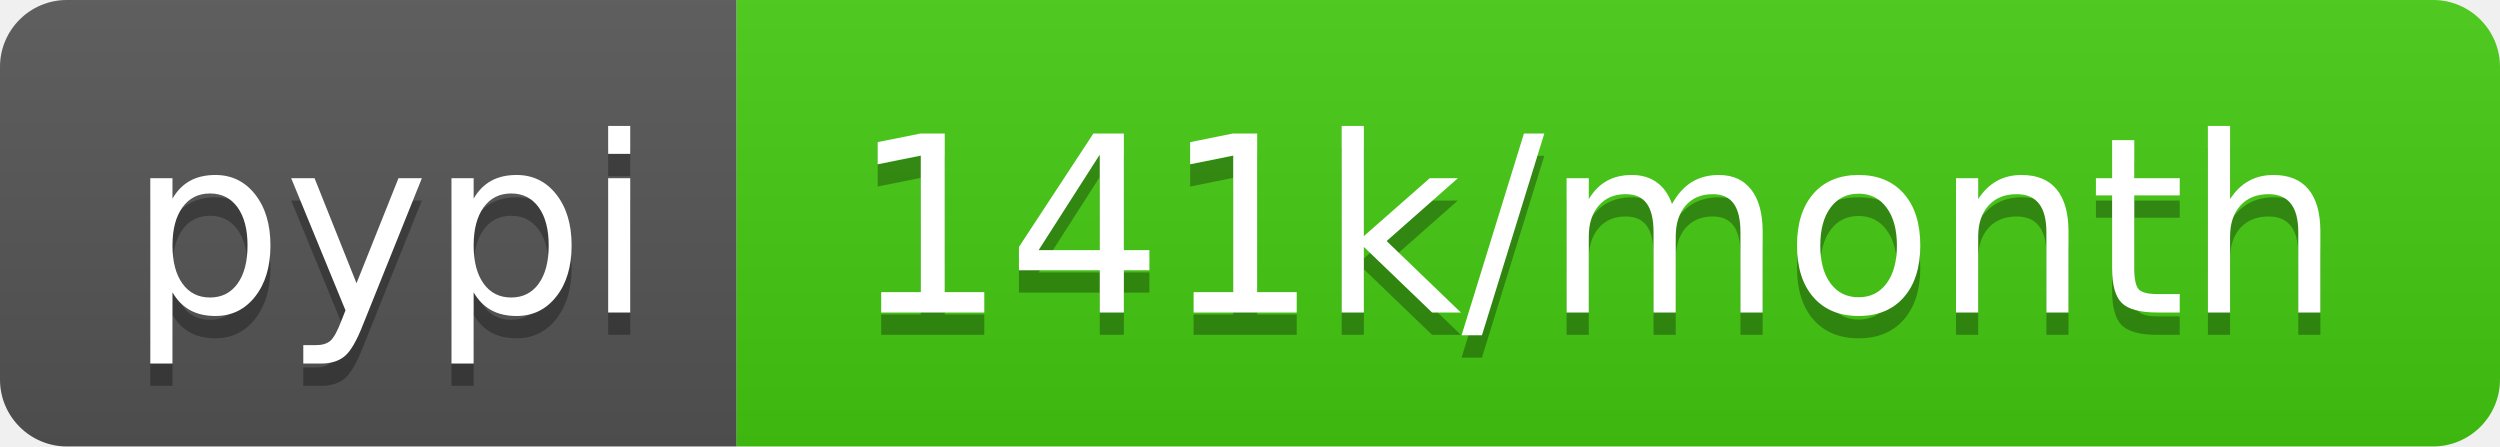
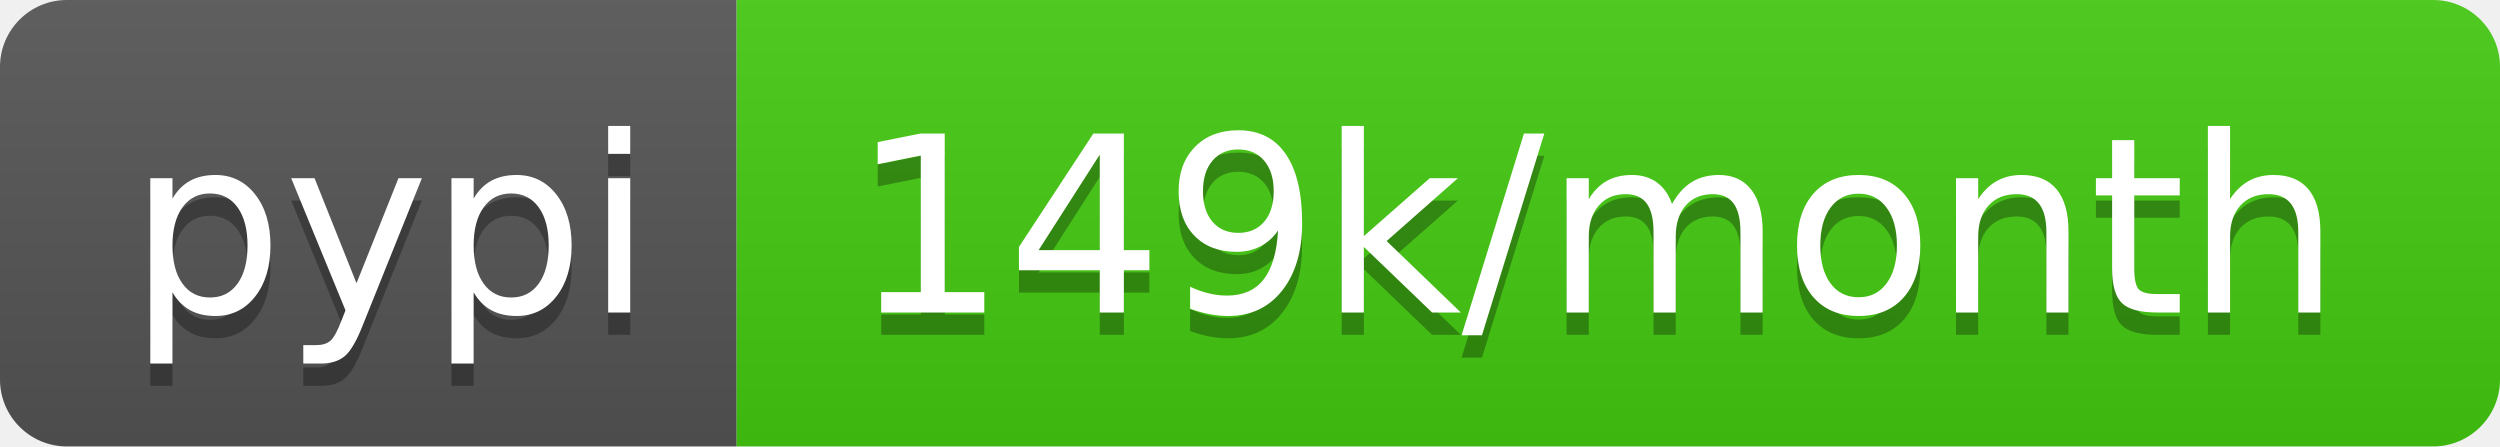
- <svg xmlns="http://www.w3.org/2000/svg" width="112" height="20" role="img" aria-label="pypi: 141k/month">
+ <svg xmlns="http://www.w3.org/2000/svg" width="112" height="20" role="img" aria-label="pypi: 149k/month">
  <linearGradient id="s" x2="0" y2="100%">
    <stop offset="0" stop-color="#bbb" stop-opacity=".1" />
    <stop offset="1" stop-opacity=".1" />
  </linearGradient>
  <clipPath id="r">
    <rect width="112" height="20" rx="3" fill="#fff" />
  </clipPath>
  <g clip-path="url(#r)">
    <rect width="33" height="20" fill="#555" />
    <rect x="33" width="79" height="20" fill="#4c1" />
    <rect width="112" height="20" fill="url(#s)" />
  </g>
  <g fill="#fff" text-anchor="middle" font-family="Verdana,Geneva,DejaVu Sans,sans-serif" text-rendering="geometricPrecision" font-size="110">
    <text aria-hidden="true" x="175" y="150" fill="#010101" fill-opacity=".3" transform="scale(.1)" textLength="230">pypi</text>
    <text x="175" y="140" transform="scale(.1)" fill="#fff" textLength="230">pypi</text>
-     <text aria-hidden="true" x="715" y="150" fill="#010101" fill-opacity=".3" transform="scale(.1)" textLength="690">141k/month</text>
-     <text x="715" y="140" transform="scale(.1)" fill="#fff" textLength="690">141k/month</text>
+     <text aria-hidden="true" x="715" y="150" fill="#010101" fill-opacity=".3" transform="scale(.1)" textLength="690">149k/month</text>
+     <text x="715" y="140" transform="scale(.1)" fill="#fff" textLength="690">149k/month</text>
  </g>
</svg>
